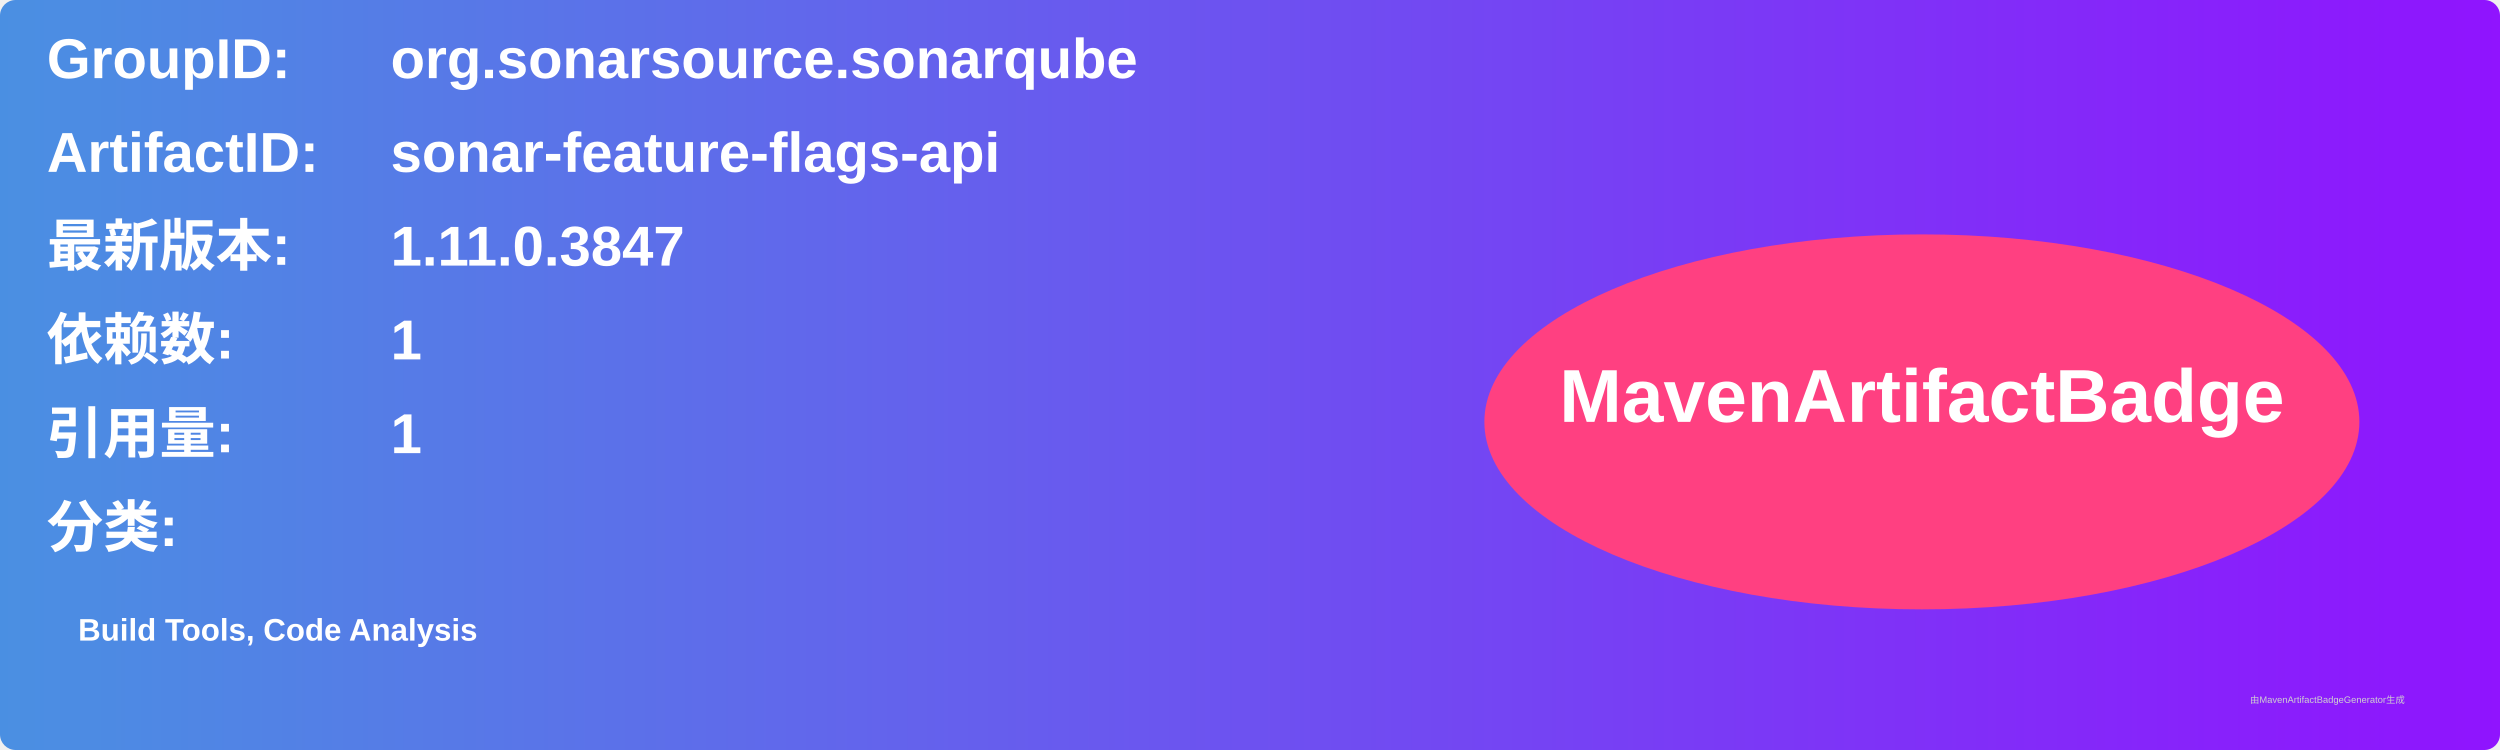
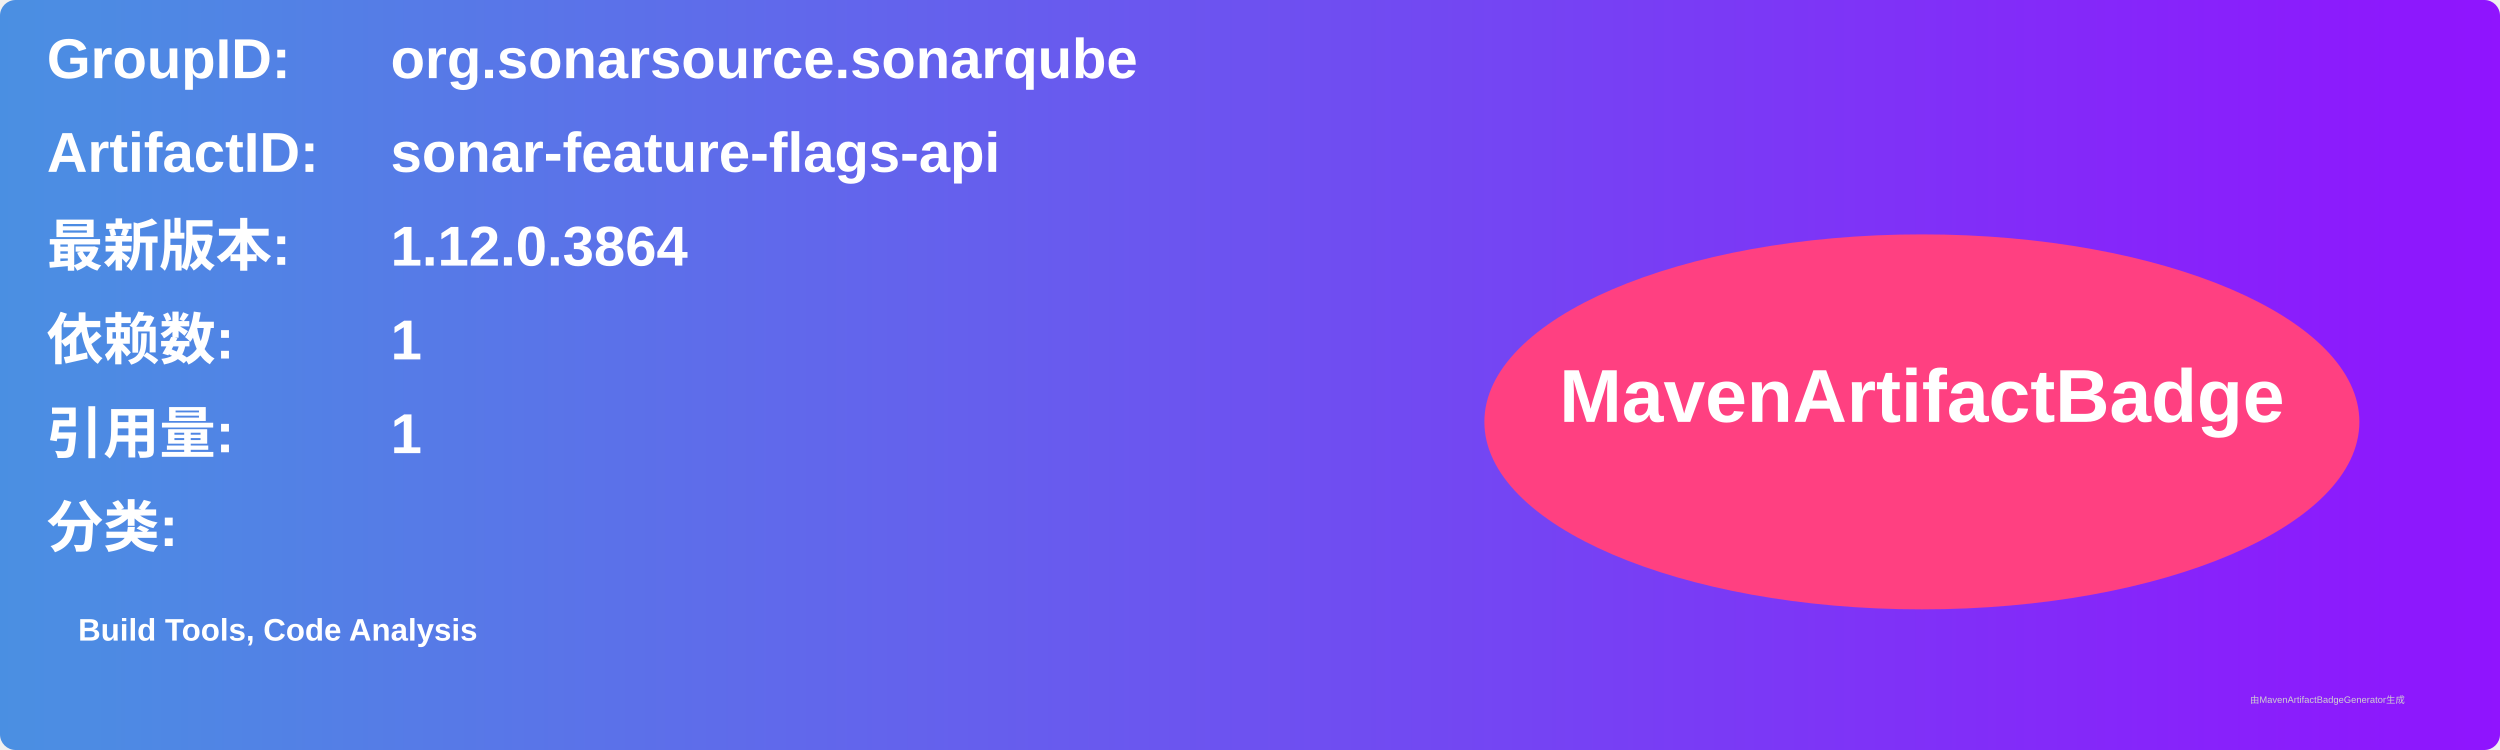
<svg xmlns="http://www.w3.org/2000/svg" width="800" height="240" viewBox="0 0 800 240">
  <linearGradient id="grad" x1="0%" y1="0%" x2="100%" y2="0%">
    <stop offset="0%" stop-color="#4a90e2" />
    <stop offset="100%" stop-color="#9013fe" />
  </linearGradient>
  <rect width="100%" height="100%" rx="5" ry="5" fill="url(#grad)" />
  <g transform="translate(15, 15)">
    <text x="0" y="10" font-family="Arial" font-size="18" fill="white" font-weight="bold" width="260">GroupID:</text>
    <text x="110" y="10" font-family="Arial" font-size="18" fill="white" font-weight="bold" width="460">org.sonarsource.sonarqube</text>
    <text x="0" y="40" font-family="Arial" font-size="18" fill="white" font-weight="bold" width="260">ArtifactID:</text>
    <text x="110" y="40" font-family="Arial" font-size="18" fill="white" font-weight="bold" width="460">sonar-feature-flags-api</text>
    <text x="0" y="70" font-family="Arial" font-size="18" fill="white" font-weight="bold">最新版本:</text>
    <text x="110" y="70" font-family="Arial" font-size="18" fill="white" font-weight="bold">
-       <tspan font-weight="bold">1.11.0.3847</tspan>
+       <tspan font-weight="bold">1.12.0.3864</tspan>
    </text>
    <text x="0" y="100" font-family="Arial" font-size="18" fill="white" font-weight="bold">依赖数: </text>
    <text x="110" y="100" font-family="Arial" font-size="18" fill="white">
      <tspan font-weight="bold">1</tspan>
    </text>
    <text x="0" y="130" font-family="Arial" font-size="18" fill="white" font-weight="bold">引用量: </text>
    <text x="110" y="130" font-family="Arial" font-size="18" fill="white">
      <tspan font-weight="bold">1</tspan>
    </text>
    <text x="0" y="160" font-family="Arial" font-size="18" fill="white" font-weight="bold">分类:</text>
    <text x="10" y="190" font-family="Arial" font-size="10" fill="white">
      <tspan font-weight="bold">Build Tools, Code Analysis</tspan>
    </text>
    <ellipse cx="600" cy="120" rx="140" ry="60" fill="#ff4081" />
    <text x="600" y="120" text-anchor="middle" font-family="Arial" font-size="24" fill="white" font-weight="bold">MavenArtifactBadge</text>
  </g>
  <text x="720" y="225" font-family="Arial" font-size="3" fill="#d0d0d0">由MavenArtifactBadgeGenerator生成</text>
</svg>
